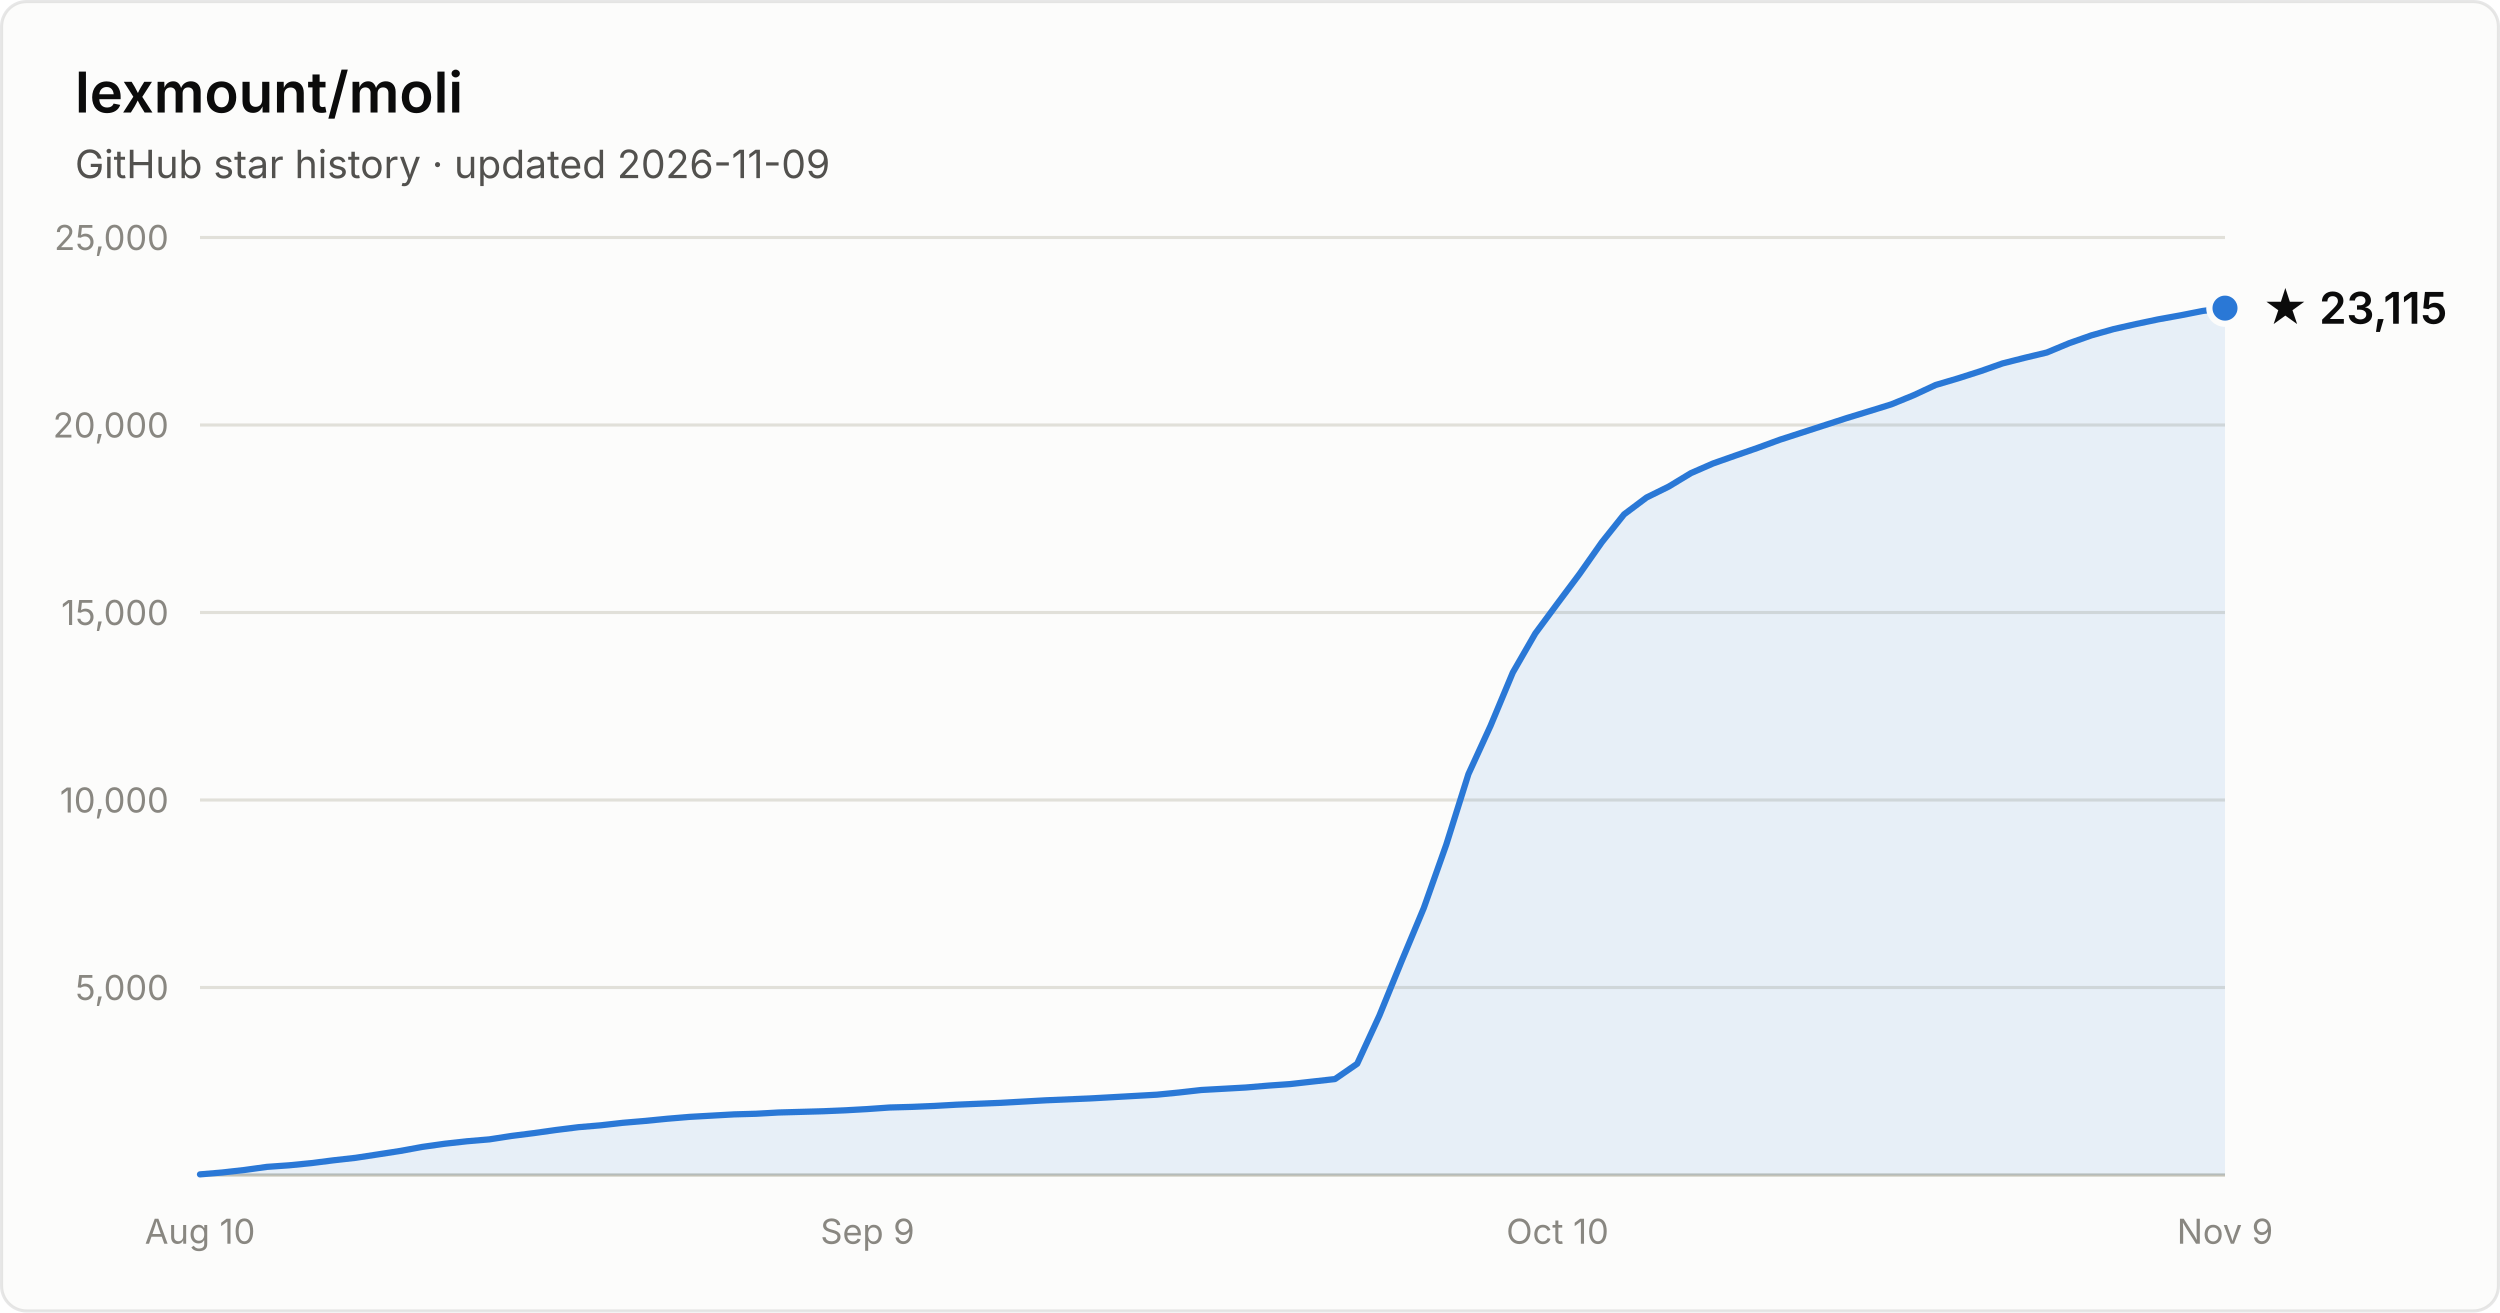
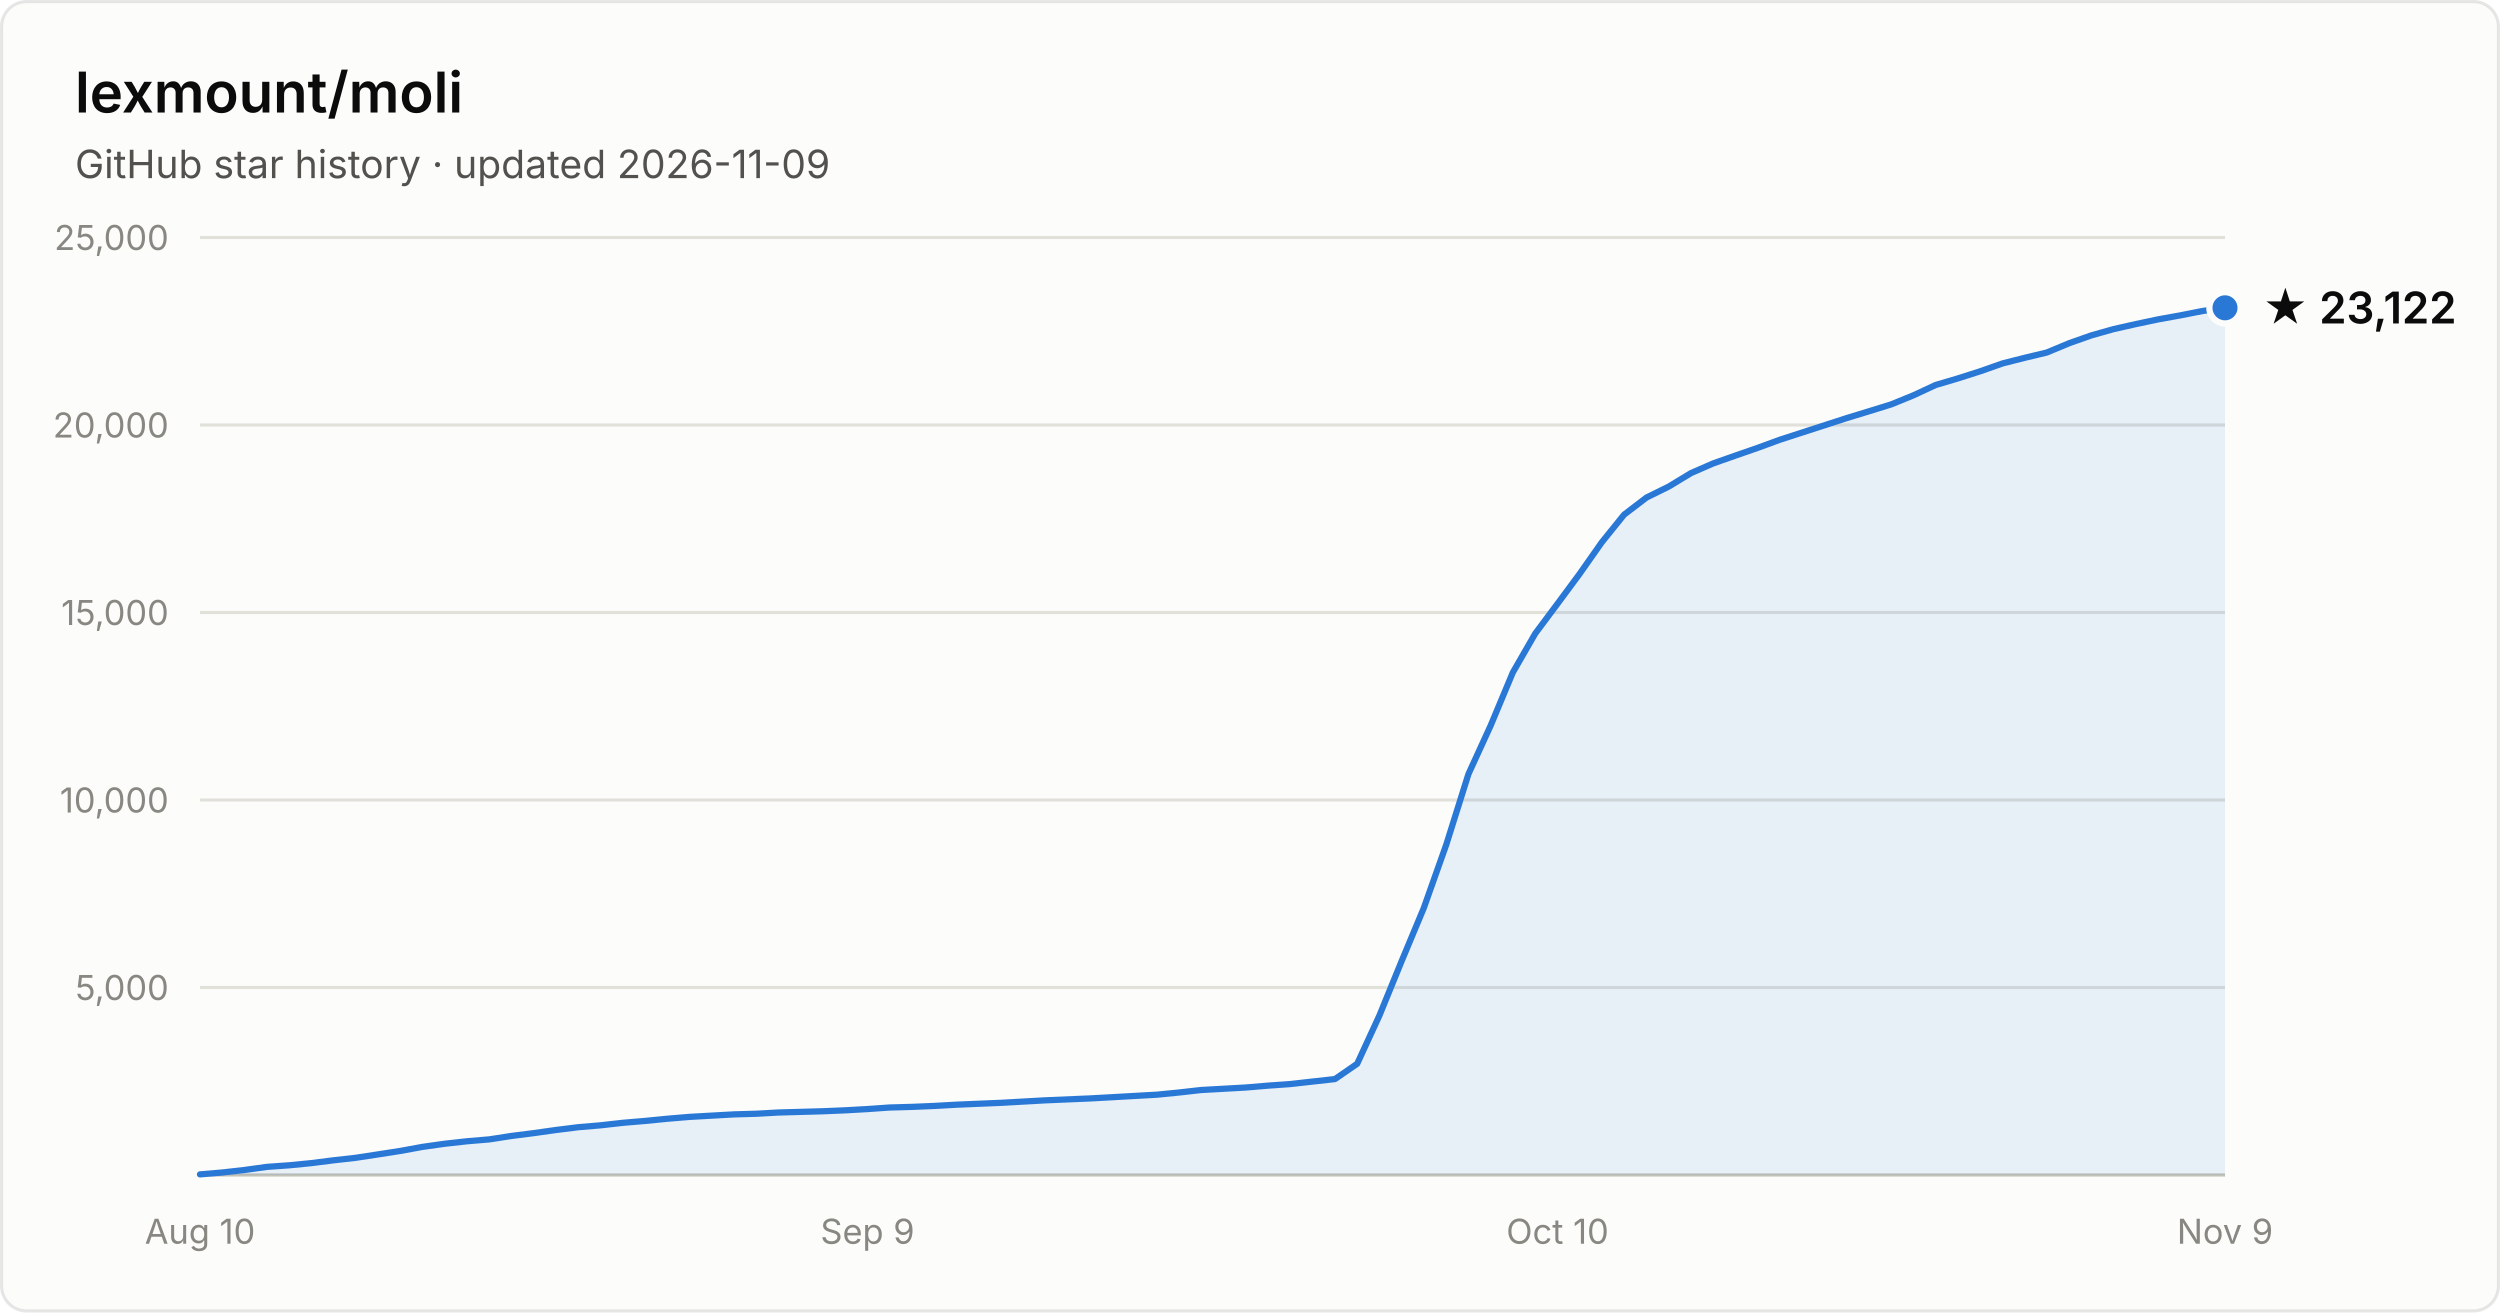
- <svg xmlns="http://www.w3.org/2000/svg" width="800" height="420" viewBox="0 0 800 420" font-family="system-ui, -apple-system, Segoe UI, sans-serif" role="img" aria-label="Star history of lexmount/moli: 23,115 stars as of 2026-11-09">
+ <svg xmlns="http://www.w3.org/2000/svg" width="800" height="420" viewBox="0 0 800 420" font-family="system-ui, -apple-system, Segoe UI, sans-serif" role="img" aria-label="Star history of lexmount/moli: 23,122 stars as of 2026-11-09">
  <rect x="0.5" y="0.5" width="799" height="419" rx="8" fill="#fcfcfb" stroke="rgba(11,11,11,0.10)" />
  <text x="24" y="36" fill="#0b0b0b" font-size="18" font-weight="600">lexmount/moli</text>
  <text x="24" y="57" fill="#52514e" font-size="12.5">GitHub star history · updated 2026-11-09</text>
  <line x1="64" y1="316.0" x2="712" y2="316.0" stroke="#e1e0d9" stroke-width="1" />
  <text x="54" y="320.0" text-anchor="end" fill="#898781" font-size="11" style="font-variant-numeric:tabular-nums">5,000</text>
  <line x1="64" y1="256.0" x2="712" y2="256.0" stroke="#e1e0d9" stroke-width="1" />
  <text x="54" y="260.0" text-anchor="end" fill="#898781" font-size="11" style="font-variant-numeric:tabular-nums">10,000</text>
  <line x1="64" y1="196.0" x2="712" y2="196.0" stroke="#e1e0d9" stroke-width="1" />
  <text x="54" y="200.0" text-anchor="end" fill="#898781" font-size="11" style="font-variant-numeric:tabular-nums">15,000</text>
  <line x1="64" y1="136.0" x2="712" y2="136.0" stroke="#e1e0d9" stroke-width="1" />
  <text x="54" y="140.0" text-anchor="end" fill="#898781" font-size="11" style="font-variant-numeric:tabular-nums">20,000</text>
  <line x1="64" y1="76.0" x2="712" y2="76.0" stroke="#e1e0d9" stroke-width="1" />
  <text x="54" y="80.0" text-anchor="end" fill="#898781" font-size="11" style="font-variant-numeric:tabular-nums">25,000</text>
  <line x1="64" y1="376" x2="712" y2="376" stroke="#c3c2b7" stroke-width="1" />
  <text x="64.0" y="398" text-anchor="middle" fill="#898781" font-size="11" style="font-variant-numeric:tabular-nums">Aug 10</text>
  <text x="277.6" y="398" text-anchor="middle" fill="#898781" font-size="11" style="font-variant-numeric:tabular-nums">Sep 9</text>
  <text x="498.4" y="398" text-anchor="middle" fill="#898781" font-size="11" style="font-variant-numeric:tabular-nums">Oct 10</text>
  <text x="712.0" y="398" text-anchor="middle" fill="#898781" font-size="11" style="font-variant-numeric:tabular-nums">Nov 9</text>
-   <path d="M64.0 375.8 L71.1 375.2 L78.2 374.4 L85.4 373.4 L92.5 372.9 L99.6 372.2 L106.7 371.3 L113.8 370.5 L121.0 369.4 L128.1 368.3 L135.2 367.0 L142.3 366.0 L149.5 365.2 L156.6 364.6 L163.7 363.5 L170.8 362.6 L177.9 361.6 L185.1 360.7 L192.2 360.1 L199.3 359.3 L206.4 358.7 L213.5 358.0 L220.7 357.4 L227.8 357.0 L234.9 356.6 L242.0 356.4 L249.1 356.0 L256.3 355.8 L263.4 355.6 L270.5 355.3 L277.6 354.9 L284.7 354.4 L291.9 354.2 L299.0 353.9 L306.1 353.5 L313.2 353.2 L320.4 352.9 L327.5 352.5 L334.6 352.1 L341.7 351.8 L348.8 351.5 L356.0 351.1 L363.1 350.7 L370.2 350.3 L377.3 349.6 L384.4 348.8 L391.6 348.4 L398.7 348.0 L405.8 347.4 L412.9 346.9 L420.0 346.1 L427.2 345.3 L434.3 340.4 L441.4 325.0 L448.5 307.6 L455.6 290.6 L462.8 270.3 L469.9 247.7 L477.0 232.2 L484.1 215.2 L491.3 202.7 L498.4 193.1 L505.5 183.6 L512.6 173.5 L519.7 164.6 L526.9 159.2 L534.0 155.7 L541.1 151.4 L548.2 148.3 L555.3 145.8 L562.5 143.3 L569.6 140.7 L576.7 138.4 L583.8 136.1 L590.9 133.8 L598.1 131.6 L605.2 129.4 L612.3 126.5 L619.4 123.2 L626.5 121.1 L633.7 118.8 L640.8 116.3 L647.9 114.5 L655.0 112.8 L662.2 109.8 L669.3 107.3 L676.4 105.3 L683.5 103.7 L690.6 102.2 L697.8 100.9 L704.9 99.5 L712.0 98.6 L712.0 376 L64.0 376 Z" fill="#2a78d6" fill-opacity="0.1" />
-   <path d="M64.0 375.8 L71.1 375.2 L78.2 374.4 L85.4 373.4 L92.5 372.9 L99.6 372.2 L106.7 371.3 L113.8 370.5 L121.0 369.4 L128.1 368.3 L135.2 367.0 L142.3 366.0 L149.5 365.2 L156.6 364.6 L163.7 363.5 L170.8 362.6 L177.9 361.6 L185.1 360.7 L192.2 360.1 L199.3 359.3 L206.4 358.7 L213.5 358.0 L220.7 357.4 L227.8 357.0 L234.9 356.6 L242.0 356.4 L249.1 356.0 L256.3 355.8 L263.4 355.6 L270.5 355.3 L277.6 354.9 L284.7 354.4 L291.9 354.2 L299.0 353.9 L306.1 353.5 L313.2 353.2 L320.4 352.9 L327.5 352.5 L334.6 352.1 L341.7 351.8 L348.8 351.5 L356.0 351.1 L363.1 350.7 L370.2 350.3 L377.3 349.6 L384.4 348.8 L391.6 348.4 L398.7 348.0 L405.8 347.4 L412.9 346.9 L420.0 346.1 L427.2 345.3 L434.3 340.4 L441.4 325.0 L448.5 307.6 L455.6 290.6 L462.8 270.3 L469.9 247.7 L477.0 232.2 L484.1 215.2 L491.3 202.7 L498.4 193.1 L505.5 183.6 L512.6 173.5 L519.7 164.6 L526.9 159.2 L534.0 155.7 L541.1 151.4 L548.2 148.3 L555.3 145.8 L562.5 143.3 L569.6 140.7 L576.7 138.4 L583.8 136.1 L590.9 133.8 L598.1 131.6 L605.2 129.4 L612.3 126.5 L619.4 123.2 L626.5 121.1 L633.7 118.8 L640.8 116.3 L647.9 114.5 L655.0 112.8 L662.2 109.8 L669.3 107.3 L676.4 105.3 L683.5 103.7 L690.6 102.2 L697.8 100.9 L704.9 99.5 L712.0 98.6" fill="none" stroke="#2a78d6" stroke-width="2" stroke-linejoin="round" stroke-linecap="round" />
-   <circle cx="712.0" cy="98.6" r="5" fill="#2a78d6" stroke="#fcfcfb" stroke-width="2" />
-   <text x="724.0" y="103.6" fill="#0b0b0b" font-size="14" font-weight="600">★ 23,115</text>
+   <path d="M64.0 375.8 L71.1 375.2 L78.2 374.4 L85.4 373.4 L92.5 372.9 L99.6 372.2 L106.7 371.3 L113.8 370.5 L121.0 369.4 L128.1 368.3 L135.2 367.0 L142.3 366.0 L149.5 365.2 L156.6 364.6 L163.7 363.5 L170.8 362.6 L177.9 361.6 L185.1 360.7 L192.2 360.1 L199.3 359.3 L206.4 358.7 L213.5 358.0 L220.7 357.4 L227.8 357.0 L234.9 356.6 L242.0 356.4 L249.1 356.0 L256.3 355.8 L263.4 355.6 L270.5 355.3 L277.6 354.9 L284.7 354.4 L291.9 354.2 L299.0 353.9 L306.1 353.5 L313.2 353.2 L320.4 352.9 L327.5 352.5 L334.6 352.1 L341.7 351.8 L348.8 351.5 L356.0 351.1 L363.1 350.7 L370.2 350.3 L377.3 349.6 L384.4 348.8 L391.6 348.4 L398.7 348.0 L405.8 347.4 L412.9 346.9 L420.0 346.1 L427.2 345.3 L434.3 340.4 L441.4 325.0 L448.5 307.6 L455.6 290.6 L462.8 270.3 L469.9 247.7 L477.0 232.2 L484.1 215.2 L491.3 202.7 L498.4 193.2 L505.5 183.6 L512.6 173.5 L519.7 164.7 L526.9 159.2 L534.0 155.7 L541.1 151.4 L548.2 148.3 L555.3 145.8 L562.5 143.3 L569.6 140.7 L576.7 138.4 L583.8 136.1 L590.9 133.8 L598.1 131.6 L605.2 129.4 L612.3 126.5 L619.4 123.2 L626.5 121.1 L633.7 118.8 L640.8 116.3 L647.9 114.5 L655.0 112.8 L662.2 109.8 L669.3 107.3 L676.4 105.3 L683.5 103.7 L690.6 102.2 L697.8 100.9 L704.9 99.5 L712.0 98.5 L712.0 376 L64.0 376 Z" fill="#2a78d6" fill-opacity="0.1" />
+   <path d="M64.0 375.8 L71.1 375.2 L78.2 374.4 L85.4 373.4 L92.5 372.9 L99.6 372.2 L106.7 371.3 L113.8 370.5 L121.0 369.4 L128.1 368.3 L135.2 367.0 L142.3 366.0 L149.5 365.2 L156.6 364.6 L163.7 363.5 L170.8 362.6 L177.9 361.6 L185.1 360.7 L192.2 360.1 L199.3 359.3 L206.4 358.7 L213.5 358.0 L220.7 357.4 L227.8 357.0 L234.9 356.6 L242.0 356.4 L249.1 356.0 L256.3 355.8 L263.4 355.6 L270.5 355.3 L277.6 354.9 L284.7 354.4 L291.9 354.2 L299.0 353.9 L306.1 353.5 L313.2 353.2 L320.4 352.9 L327.5 352.5 L334.6 352.1 L341.7 351.8 L348.8 351.5 L356.0 351.1 L363.1 350.7 L370.2 350.3 L377.3 349.6 L384.4 348.8 L391.6 348.4 L398.7 348.0 L405.8 347.4 L412.9 346.9 L420.0 346.1 L427.2 345.3 L434.3 340.4 L441.4 325.0 L448.5 307.6 L455.6 290.6 L462.8 270.3 L469.9 247.7 L477.0 232.2 L484.1 215.2 L491.3 202.7 L498.4 193.2 L505.5 183.6 L512.6 173.5 L519.7 164.7 L526.9 159.2 L534.0 155.7 L541.1 151.4 L548.2 148.3 L555.3 145.8 L562.5 143.3 L569.6 140.7 L576.7 138.4 L583.8 136.1 L590.9 133.8 L598.1 131.6 L605.2 129.4 L612.3 126.5 L619.4 123.2 L626.5 121.1 L633.7 118.8 L640.8 116.3 L647.9 114.5 L655.0 112.8 L662.2 109.8 L669.3 107.3 L676.4 105.3 L683.5 103.7 L690.6 102.2 L697.8 100.9 L704.9 99.5 L712.0 98.5" fill="none" stroke="#2a78d6" stroke-width="2" stroke-linejoin="round" stroke-linecap="round" />
+   <circle cx="712.0" cy="98.5" r="5" fill="#2a78d6" stroke="#fcfcfb" stroke-width="2" />
+   <text x="724.0" y="103.5" fill="#0b0b0b" font-size="14" font-weight="600">★ 23,122</text>
</svg>
